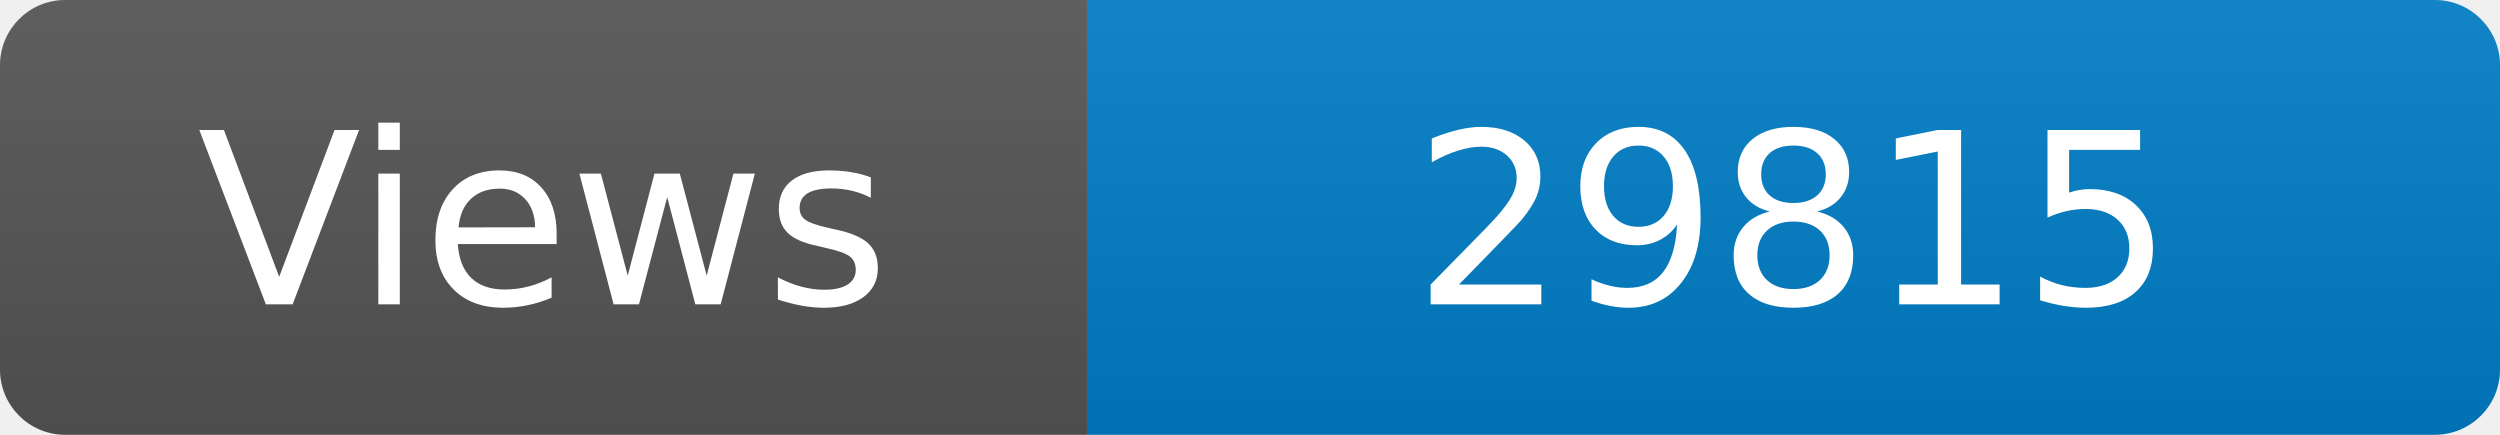
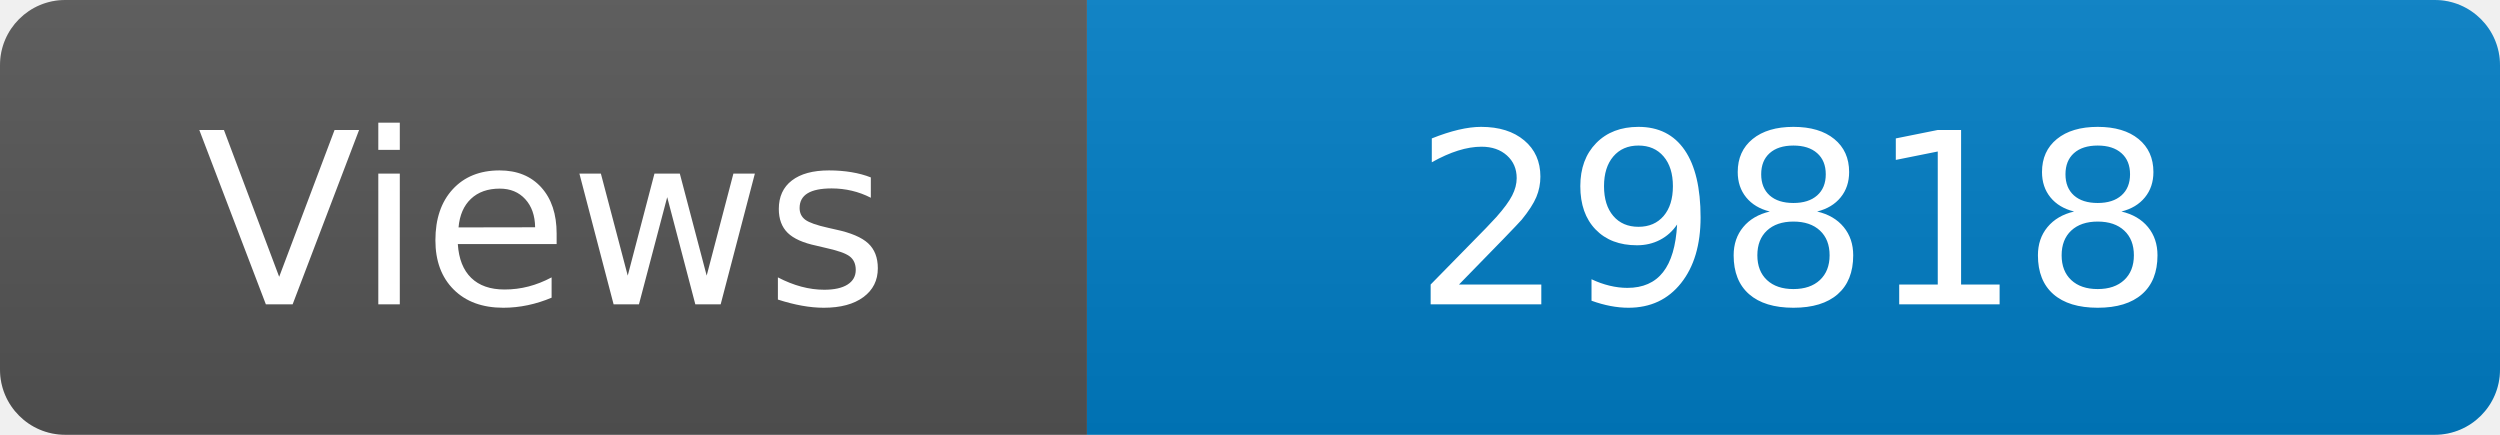
<svg xmlns="http://www.w3.org/2000/svg" width="115" height="20" role="img" aria-label="Maintained?: yes">
  <linearGradient id="s" x2="0" y2="100%">
    <stop offset="0" stop-color="#bbb" stop-opacity=".1" />
    <stop offset="1" stop-opacity=".1" />
  </linearGradient>
  <clipPath id="r">
    <rect width="115" height="20" rx="3" fill="#fff" />
  </clipPath>
  <g clip-path="url(#r)">
    <rect width="50" height="20" fill="#555" />
    <rect x="50" width="160" height="20" fill="#007ec6" />
    <rect width="115" height="20" fill="url(#s)" />
  </g>
  <g fill="#fff" text-anchor="middle" font-family="Verdana,Geneva,DejaVu Sans,sans-serif" font-size="110">
    <text x="250" y="140" transform="scale(.1)" fill="#fff">Views</text>
-     <text x="825" y="140" transform="scale(.1)" fill="#fff">29815</text>
+     <text x="825" y="140" transform="scale(.1)" fill="#fff">29818</text>
  </g>
</svg>
